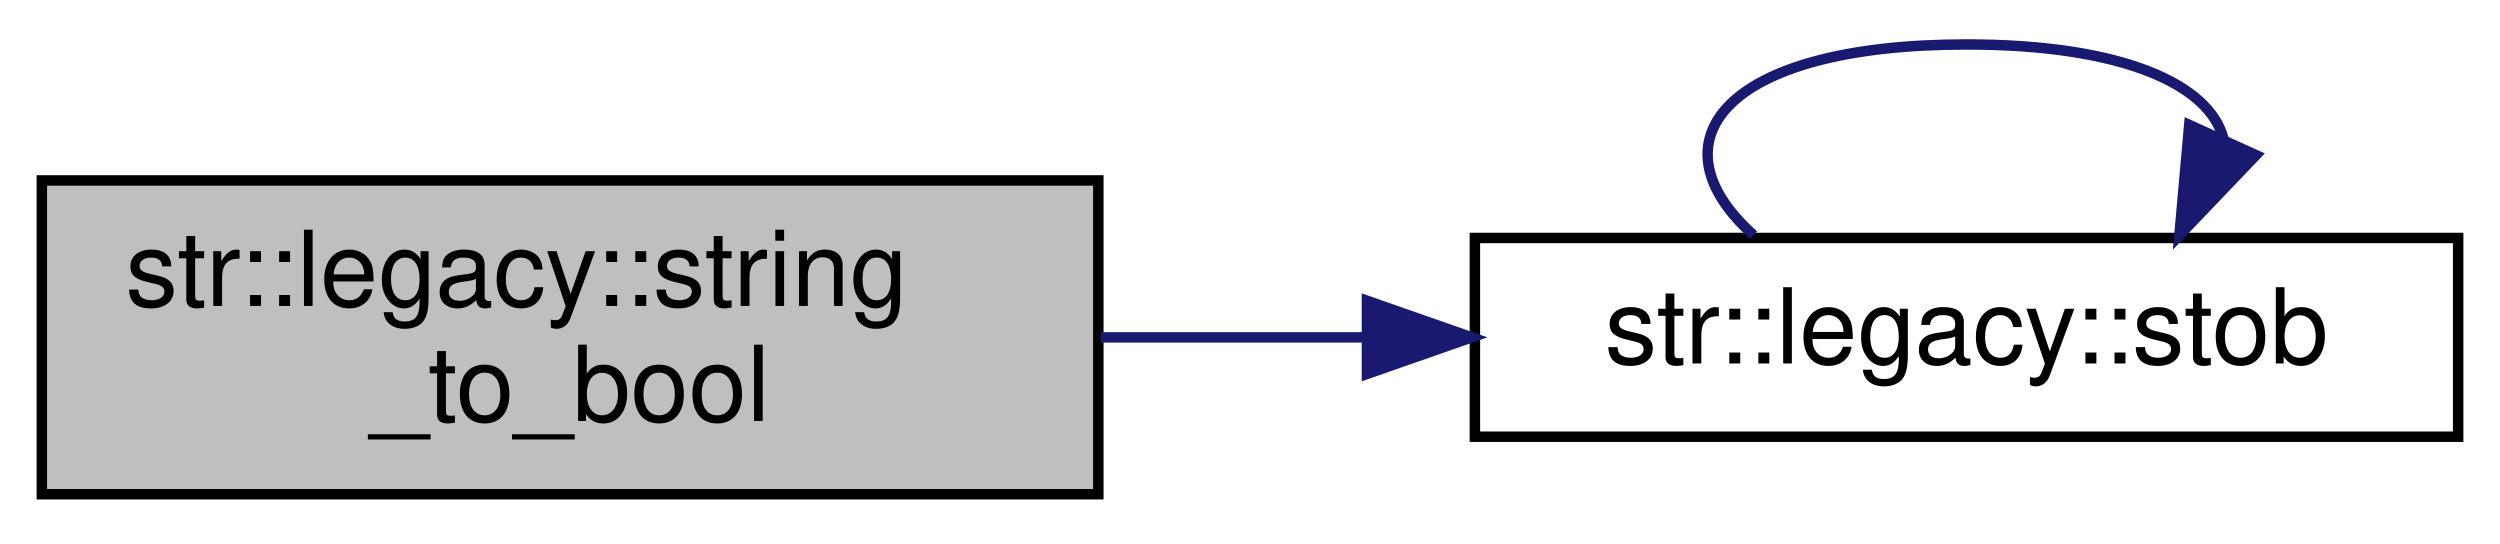
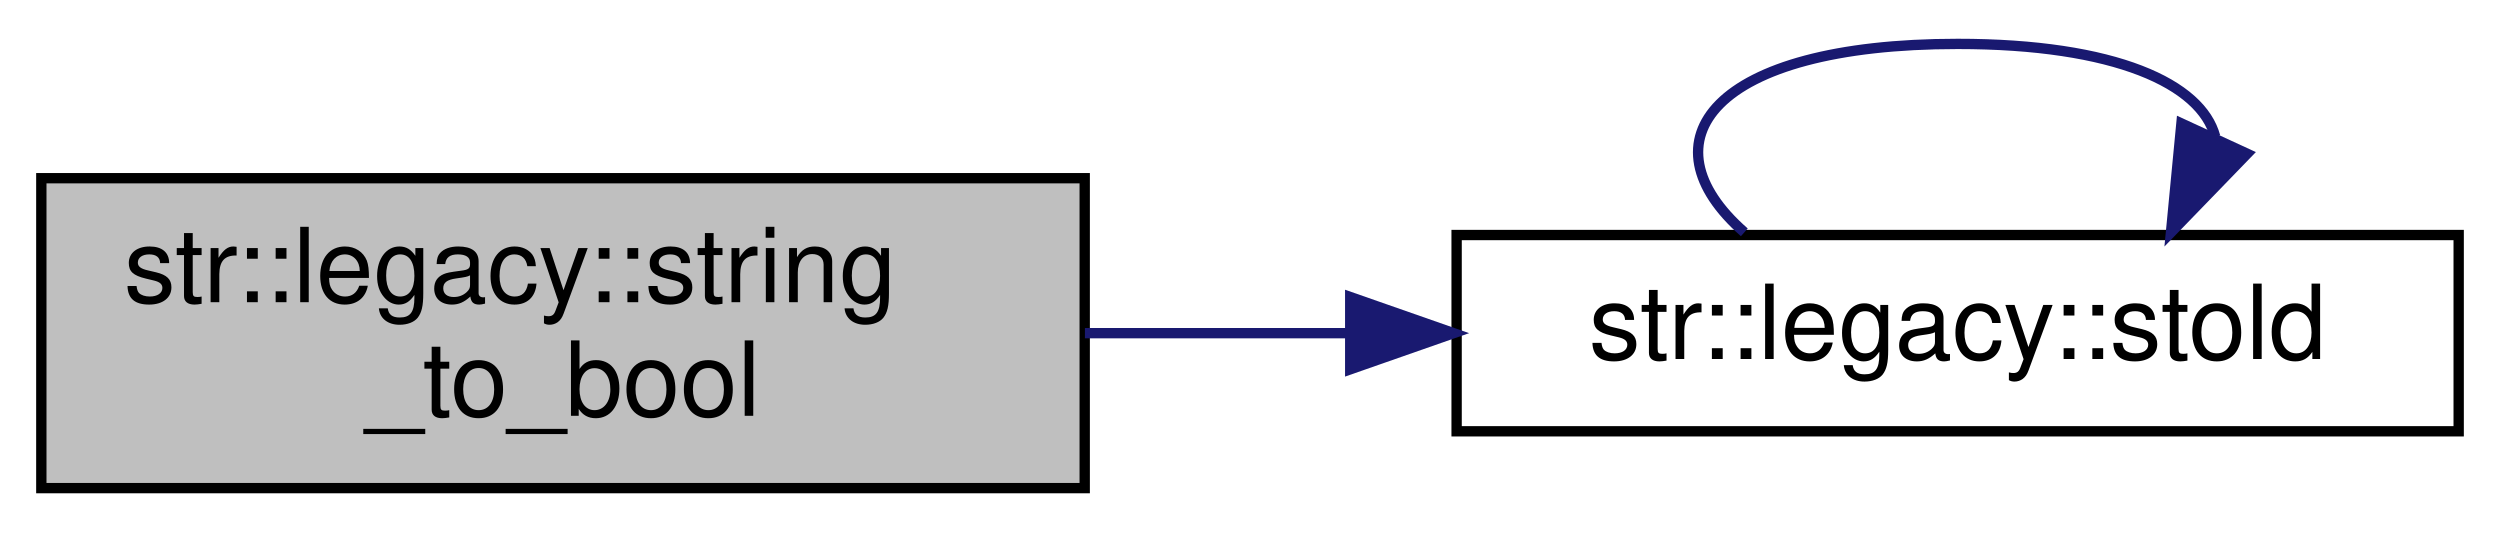
- <svg xmlns="http://www.w3.org/2000/svg" xmlns:xlink="http://www.w3.org/1999/xlink" width="239pt" height="52pt" viewBox="0.00 0.00 239.00 51.50">
+ <svg xmlns="http://www.w3.org/2000/svg" xmlns:xlink="http://www.w3.org/1999/xlink" width="242pt" height="52pt" viewBox="0.00 0.00 242.00 51.50">
  <g id="graph0" class="graph" transform="scale(1 1) rotate(0) translate(4 47.5)">
    <g id="node1" class="node">
      <g id="a_node1">
        <a xlink:title="Convert a string to a boolean.">
          <polygon fill="#bfbfbf" stroke="black" points="0,-0.5 0,-30.5 101,-30.5 101,-0.5 0,-0.5" />
          <text text-anchor="start" x="8" y="-18.5" font-family="Helvetica,sans-Serif" font-size="10.00">str::legacy::string</text>
          <text text-anchor="middle" x="50.5" y="-7.5" font-family="Helvetica,sans-Serif" font-size="10.00">_to_bool</text>
        </a>
      </g>
    </g>
    <g id="node2" class="node">
      <g id="a_node2">
-         <a xlink:href="namespacestr_1_1legacy.html#ad6f63431313d7591f070b95bb5dc047f" target="_top" xlink:title="Convert a string to a non-optional boolean with the following rules:   - Returns true if the input st...">
-           <polygon fill="none" stroke="black" points="137,-6 137,-25 231,-25 231,-6 137,-6" />
-           <text text-anchor="middle" x="184" y="-13" font-family="Helvetica,sans-Serif" font-size="10.00">str::legacy::stob</text>
+         <a xlink:href="namespacestr_1_1legacy.html#a47632826bef1d3d645b95efb97963f75" target="_top" xlink:title="Converts string to double. Wrapper for std::stod that can be passed as std::function....">
+           <polygon fill="none" stroke="black" points="137,-6 137,-25 234,-25 234,-6 137,-6" />
+           <text text-anchor="middle" x="185.5" y="-13" font-family="Helvetica,sans-Serif" font-size="10.00">str::legacy::stold</text>
        </a>
      </g>
    </g>
    <g id="edge1" class="edge">
-       <path fill="none" stroke="midnightblue" d="M101.21,-15.5C109.49,-15.5 118.12,-15.5 126.55,-15.5" />
-       <polygon fill="midnightblue" stroke="midnightblue" points="126.68,-19 136.68,-15.5 126.68,-12 126.68,-19" />
+       <path fill="none" stroke="midnightblue" d="M101.02,-15.5C109.32,-15.5 117.99,-15.5 126.48,-15.5" />
+       <polygon fill="midnightblue" stroke="midnightblue" points="126.7,-19 136.7,-15.5 126.7,-12 126.7,-19" />
    </g>
    <g id="edge2" class="edge">
-       <path fill="none" stroke="midnightblue" d="M163.65,-25.26C153.76,-34.07 160.54,-43.5 184,-43.5 199.03,-43.5 207.21,-39.63 208.55,-34.53" />
-       <polygon fill="midnightblue" stroke="midnightblue" points="211.67,-32.92 204.35,-25.26 205.29,-35.81 211.67,-32.92" />
+       <path fill="none" stroke="midnightblue" d="M164.85,-25.26C154.8,-34.07 161.68,-43.5 185.5,-43.5 200.76,-43.5 209.07,-39.63 210.43,-34.53" />
+       <polygon fill="midnightblue" stroke="midnightblue" points="213.52,-32.87 206.15,-25.26 207.16,-35.8 213.52,-32.87" />
    </g>
  </g>
</svg>
